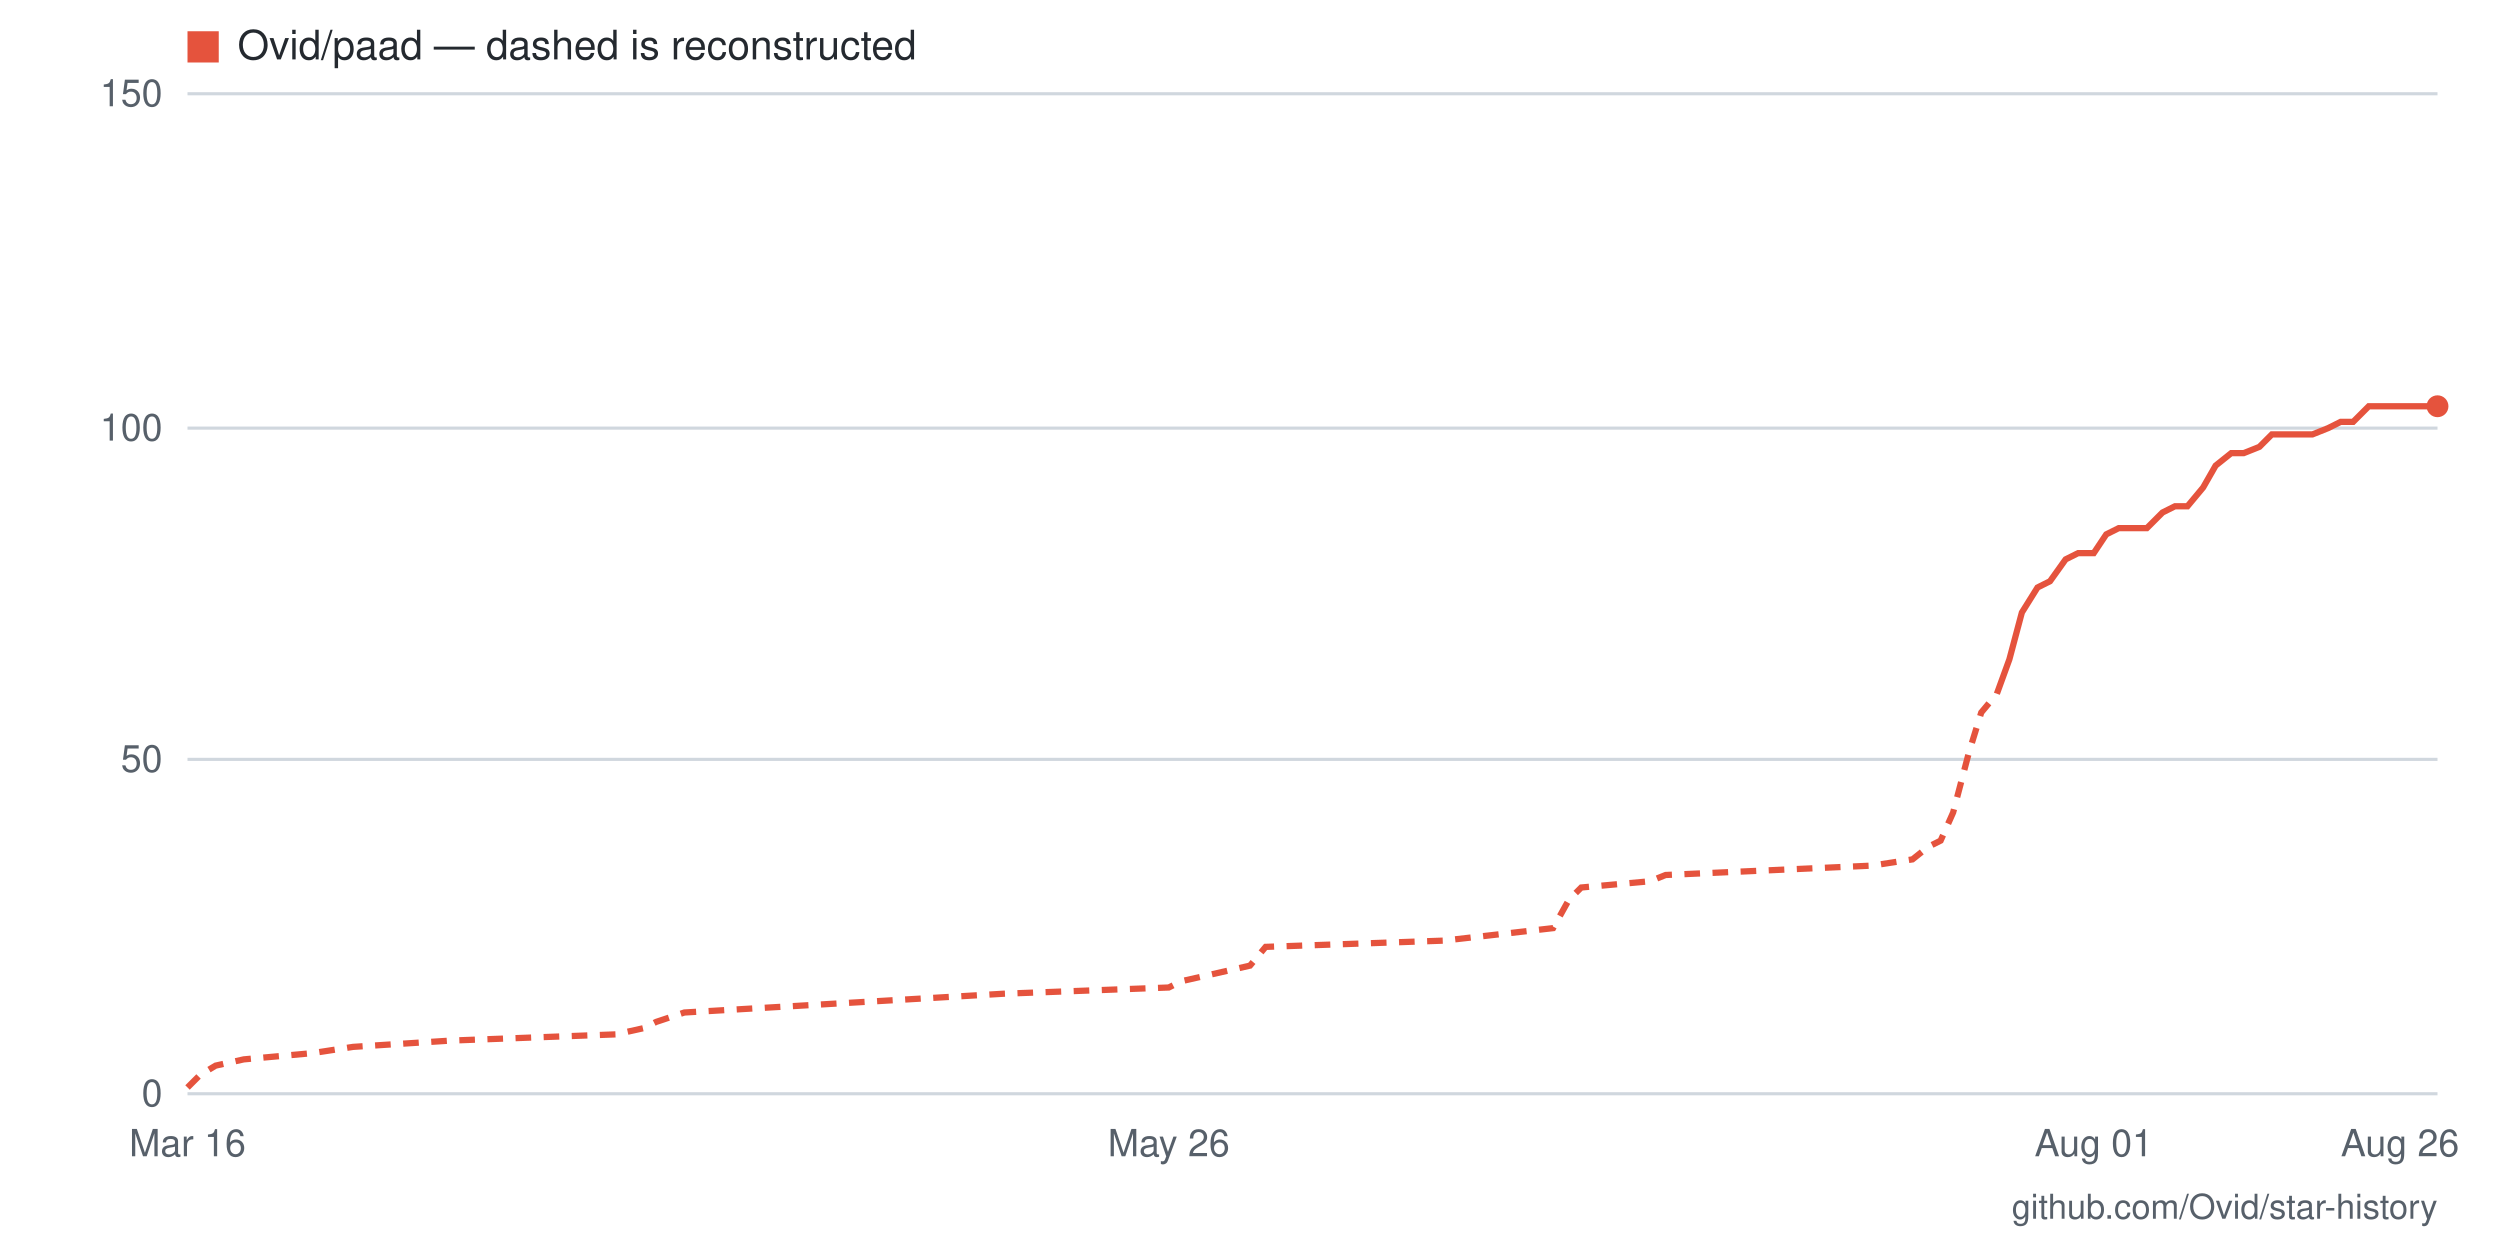
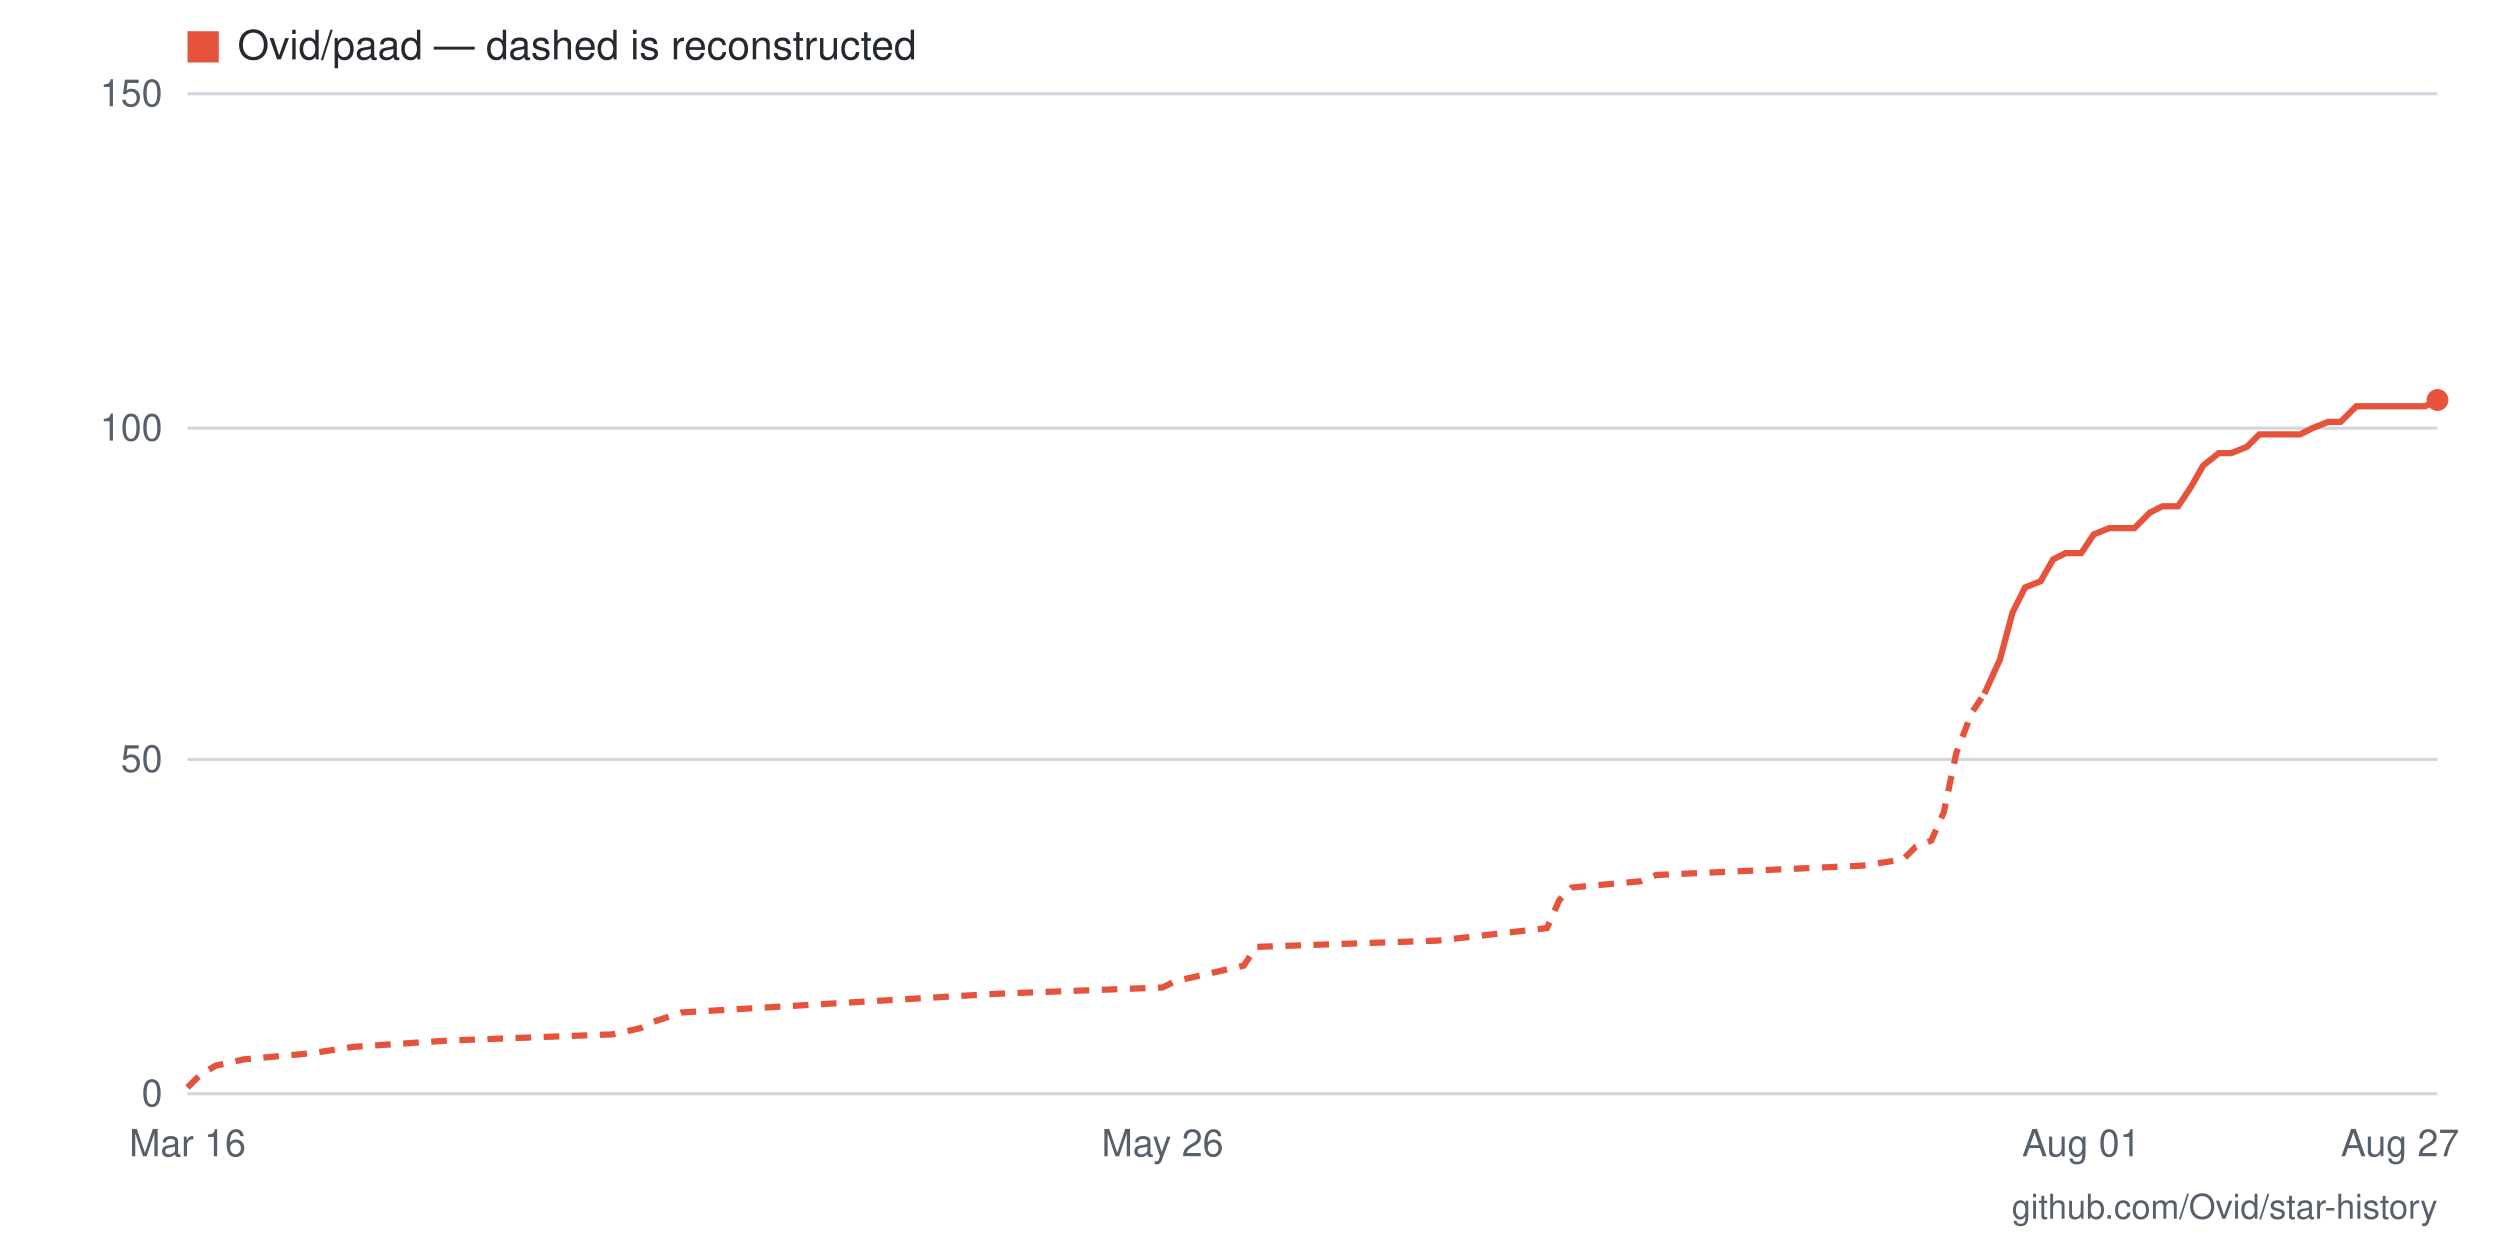
- <svg xmlns="http://www.w3.org/2000/svg" viewBox="0 0 800 400" width="800" height="400" role="img" aria-label="Star history for Ovid/paad: 103 stars as of 2026-08-26">
+ <svg xmlns="http://www.w3.org/2000/svg" viewBox="0 0 800 400" width="800" height="400" role="img" aria-label="Star history for Ovid/paad: 104 stars as of 2026-08-27">
  <rect width="800" height="400" fill="#ffffff" />
  <line x1="60" y1="350" x2="780" y2="350" stroke="#d0d7de" stroke-width="1" />
  <text x="52" y="354" text-anchor="end" font-family="-apple-system,BlinkMacSystemFont,'Segoe UI',Helvetica,Arial,sans-serif" font-size="12" fill="#57606a">0</text>
  <line x1="60" y1="243" x2="780" y2="243" stroke="#d0d7de" stroke-width="1" />
  <text x="52" y="247" text-anchor="end" font-family="-apple-system,BlinkMacSystemFont,'Segoe UI',Helvetica,Arial,sans-serif" font-size="12" fill="#57606a">50</text>
  <line x1="60" y1="137" x2="780" y2="137" stroke="#d0d7de" stroke-width="1" />
  <text x="52" y="141" text-anchor="end" font-family="-apple-system,BlinkMacSystemFont,'Segoe UI',Helvetica,Arial,sans-serif" font-size="12" fill="#57606a">100</text>
  <line x1="60" y1="30" x2="780" y2="30" stroke="#d0d7de" stroke-width="1" />
  <text x="52" y="34" text-anchor="end" font-family="-apple-system,BlinkMacSystemFont,'Segoe UI',Helvetica,Arial,sans-serif" font-size="12" fill="#57606a">150</text>
-   <text x="768" y="370" text-anchor="middle" font-family="-apple-system,BlinkMacSystemFont,'Segoe UI',Helvetica,Arial,sans-serif" font-size="12" fill="#57606a">Aug 26</text>
-   <text x="670" y="370" text-anchor="middle" font-family="-apple-system,BlinkMacSystemFont,'Segoe UI',Helvetica,Arial,sans-serif" font-size="12" fill="#57606a">Aug 01</text>
-   <text x="374" y="370" text-anchor="middle" font-family="-apple-system,BlinkMacSystemFont,'Segoe UI',Helvetica,Arial,sans-serif" font-size="12" fill="#57606a">May 26</text>
+   <text x="768" y="370" text-anchor="middle" font-family="-apple-system,BlinkMacSystemFont,'Segoe UI',Helvetica,Arial,sans-serif" font-size="12" fill="#57606a">Aug 27</text>
+   <text x="666" y="370" text-anchor="middle" font-family="-apple-system,BlinkMacSystemFont,'Segoe UI',Helvetica,Arial,sans-serif" font-size="12" fill="#57606a">Aug 01</text>
+   <text x="372" y="370" text-anchor="middle" font-family="-apple-system,BlinkMacSystemFont,'Segoe UI',Helvetica,Arial,sans-serif" font-size="12" fill="#57606a">May 26</text>
  <text x="60" y="370" text-anchor="middle" font-family="-apple-system,BlinkMacSystemFont,'Segoe UI',Helvetica,Arial,sans-serif" font-size="12" fill="#57606a">Mar 16</text>
-   <polyline fill="none" stroke="#e5533d" stroke-width="2" stroke-dasharray="5 4" points="60,348 64,344 69,341 78,339 100,337 113,335 144,333 197,331 206,329 210,327 219,324 321,318 374,316 378,314 400,309 405,303 462,301 497,297 502,288 506,284 528,282 533,280 599,277 612,275 617,271 621,269 625,260 630,241 634,228 639,222" />
-   <polyline fill="none" stroke="#e5533d" stroke-width="2" points="639,222 643,211 647,196 652,188 656,186 661,179 665,177 670,177 674,171 678,169 683,169 687,169 692,164 696,162 700,162 705,156 709,149 714,145 718,145 723,143 727,139 731,139 736,139 740,139 745,137 749,135 753,135 758,130 762,130 767,130 771,130 776,130 780,130" />
-   <circle cx="780" cy="130" r="3.5" fill="#e5533d" />
+   <polyline fill="none" stroke="#e5533d" stroke-width="2" stroke-dasharray="5 4" points="60,348 64,344 69,341 78,339 100,337 113,335 143,333 196,331 205,329 209,327 218,324 319,318 372,316 376,314 398,309 402,303 460,301 495,297 499,288 503,284 525,282 530,280 596,277 609,275 613,271 618,269 622,260 626,241 631,228 635,222" />
+   <polyline fill="none" stroke="#e5533d" stroke-width="2" points="635,222 640,211 644,196 648,188 653,186 657,179 661,177 666,177 670,171 675,169 679,169 683,169 688,164 692,162 697,162 701,156 705,149 710,145 714,145 719,143 723,139 727,139 732,139 736,139 740,137 745,135 749,135 754,130 758,130 762,130 767,130 771,130 776,130 780,128" />
+   <circle cx="780" cy="128" r="3.5" fill="#e5533d" />
  <rect x="60" y="10" width="10" height="10" fill="#e5533d" />
  <text x="76" y="19" font-family="-apple-system,BlinkMacSystemFont,'Segoe UI',Helvetica,Arial,sans-serif" font-size="13" fill="#24292f">Ovid/paad — dashed is reconstructed</text>
  <text x="780" y="390" text-anchor="end" font-family="-apple-system,BlinkMacSystemFont,'Segoe UI',Helvetica,Arial,sans-serif" font-size="11" fill="#57606a">github.com/Ovid/star-history</text>
</svg>
